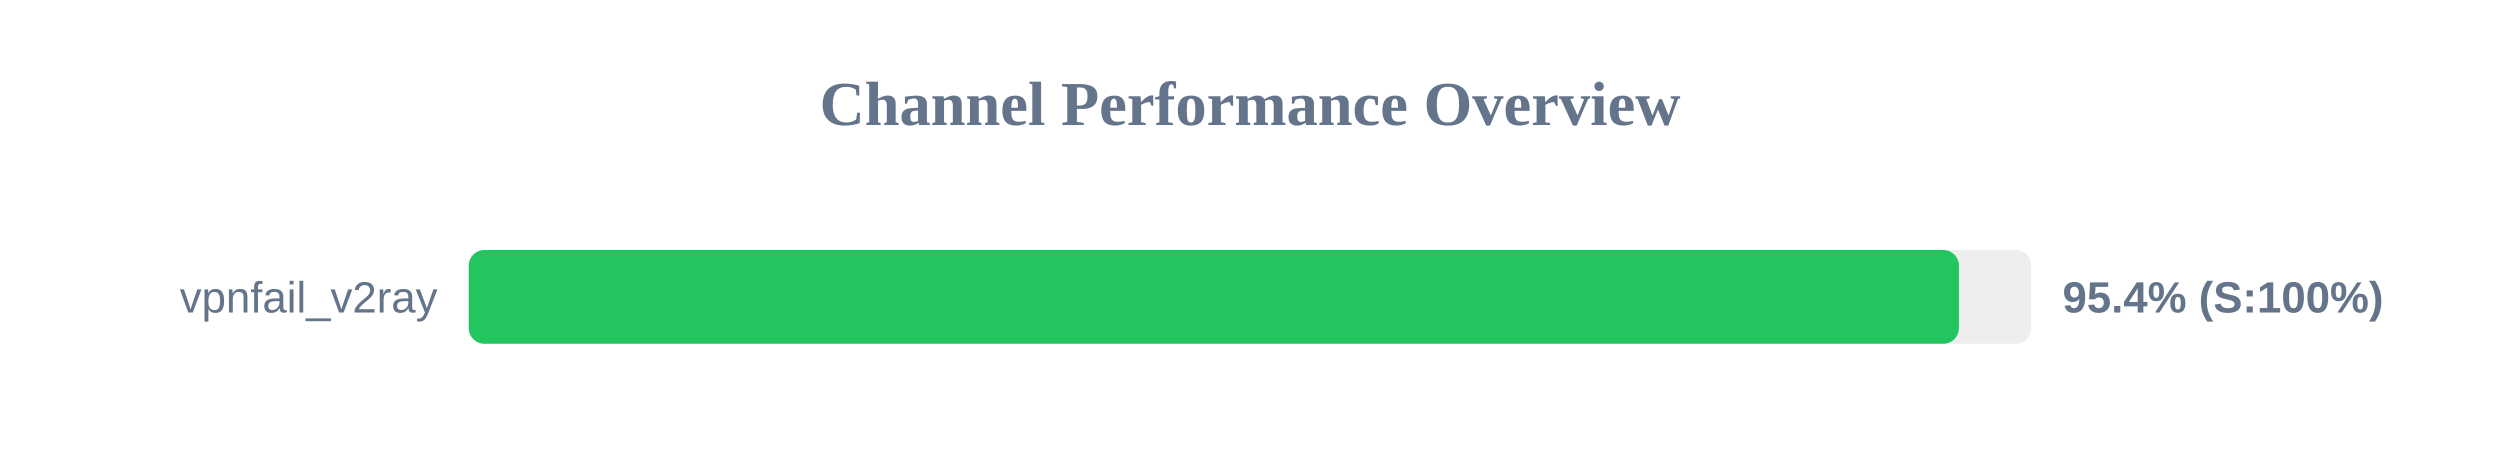
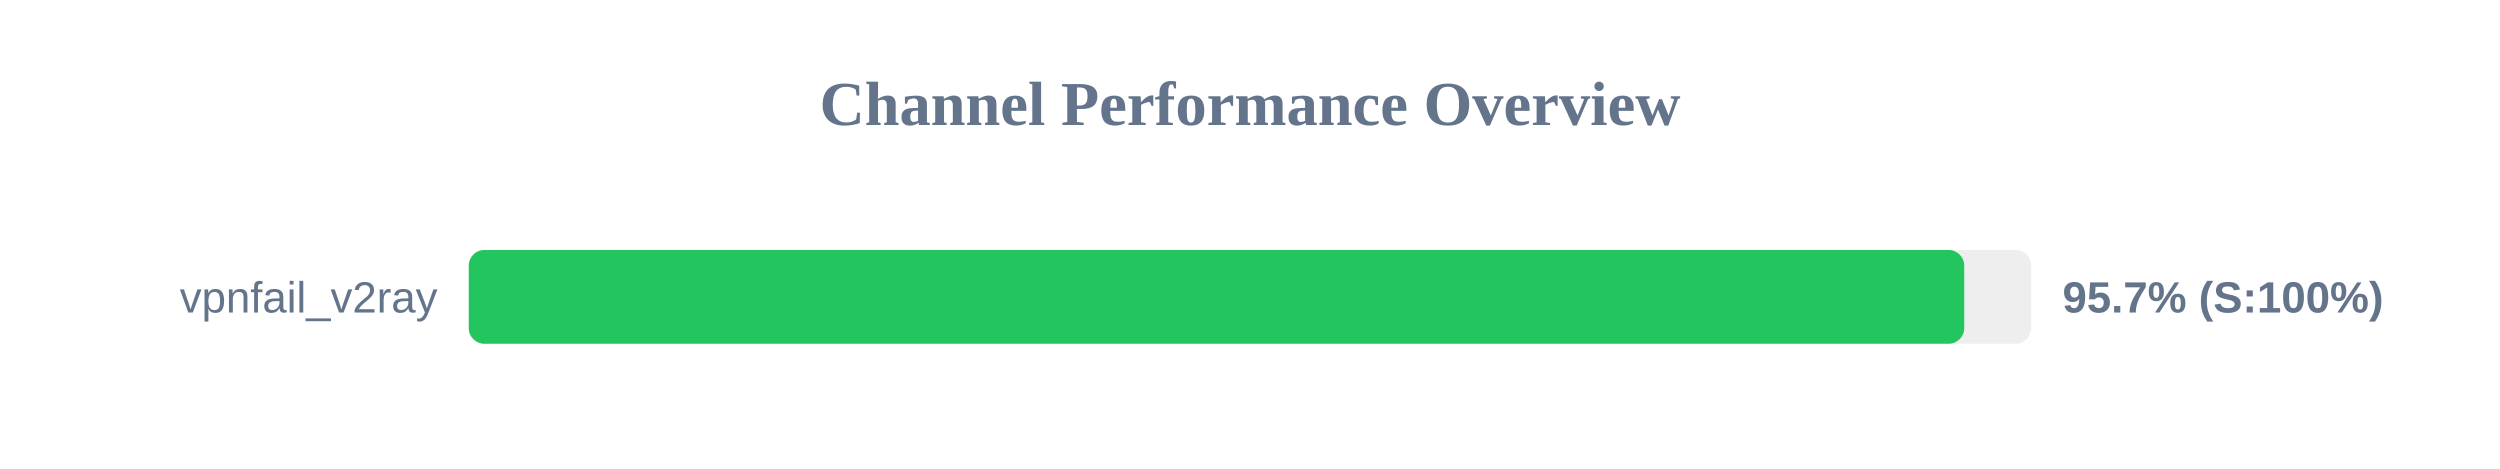
<svg xmlns="http://www.w3.org/2000/svg" width="800" height="150" version="1.1">
  <style>
        .row { font: 14px Arial; fill: #64748b; }
        .score { font: bold 14px Arial; fill: #64748b; }
    </style>
  <text x="400" y="40" text-anchor="middle" font-size="20px" font-weight="bold" fill="#64748b">Channel Performance Overview</text>
  <rect x="150" y="80" width="500" height="30" fill="#eee" rx="5" />
-   <rect x="150" y="80" width="476.85" height="30" fill="#22c55e" rx="5" />
+   <rect x="150" y="80" width="478.55" height="30" fill="#22c55e" rx="5" />
  <text x="140" y="100" text-anchor="end" class="row">vpnfail_v2ray</text>
-   <text x="660" y="100" text-anchor="start" class="score">95.4% (S:100%)</text>
+   <text x="660" y="100" text-anchor="start" class="score">95.7% (S:100%)</text>
</svg>
